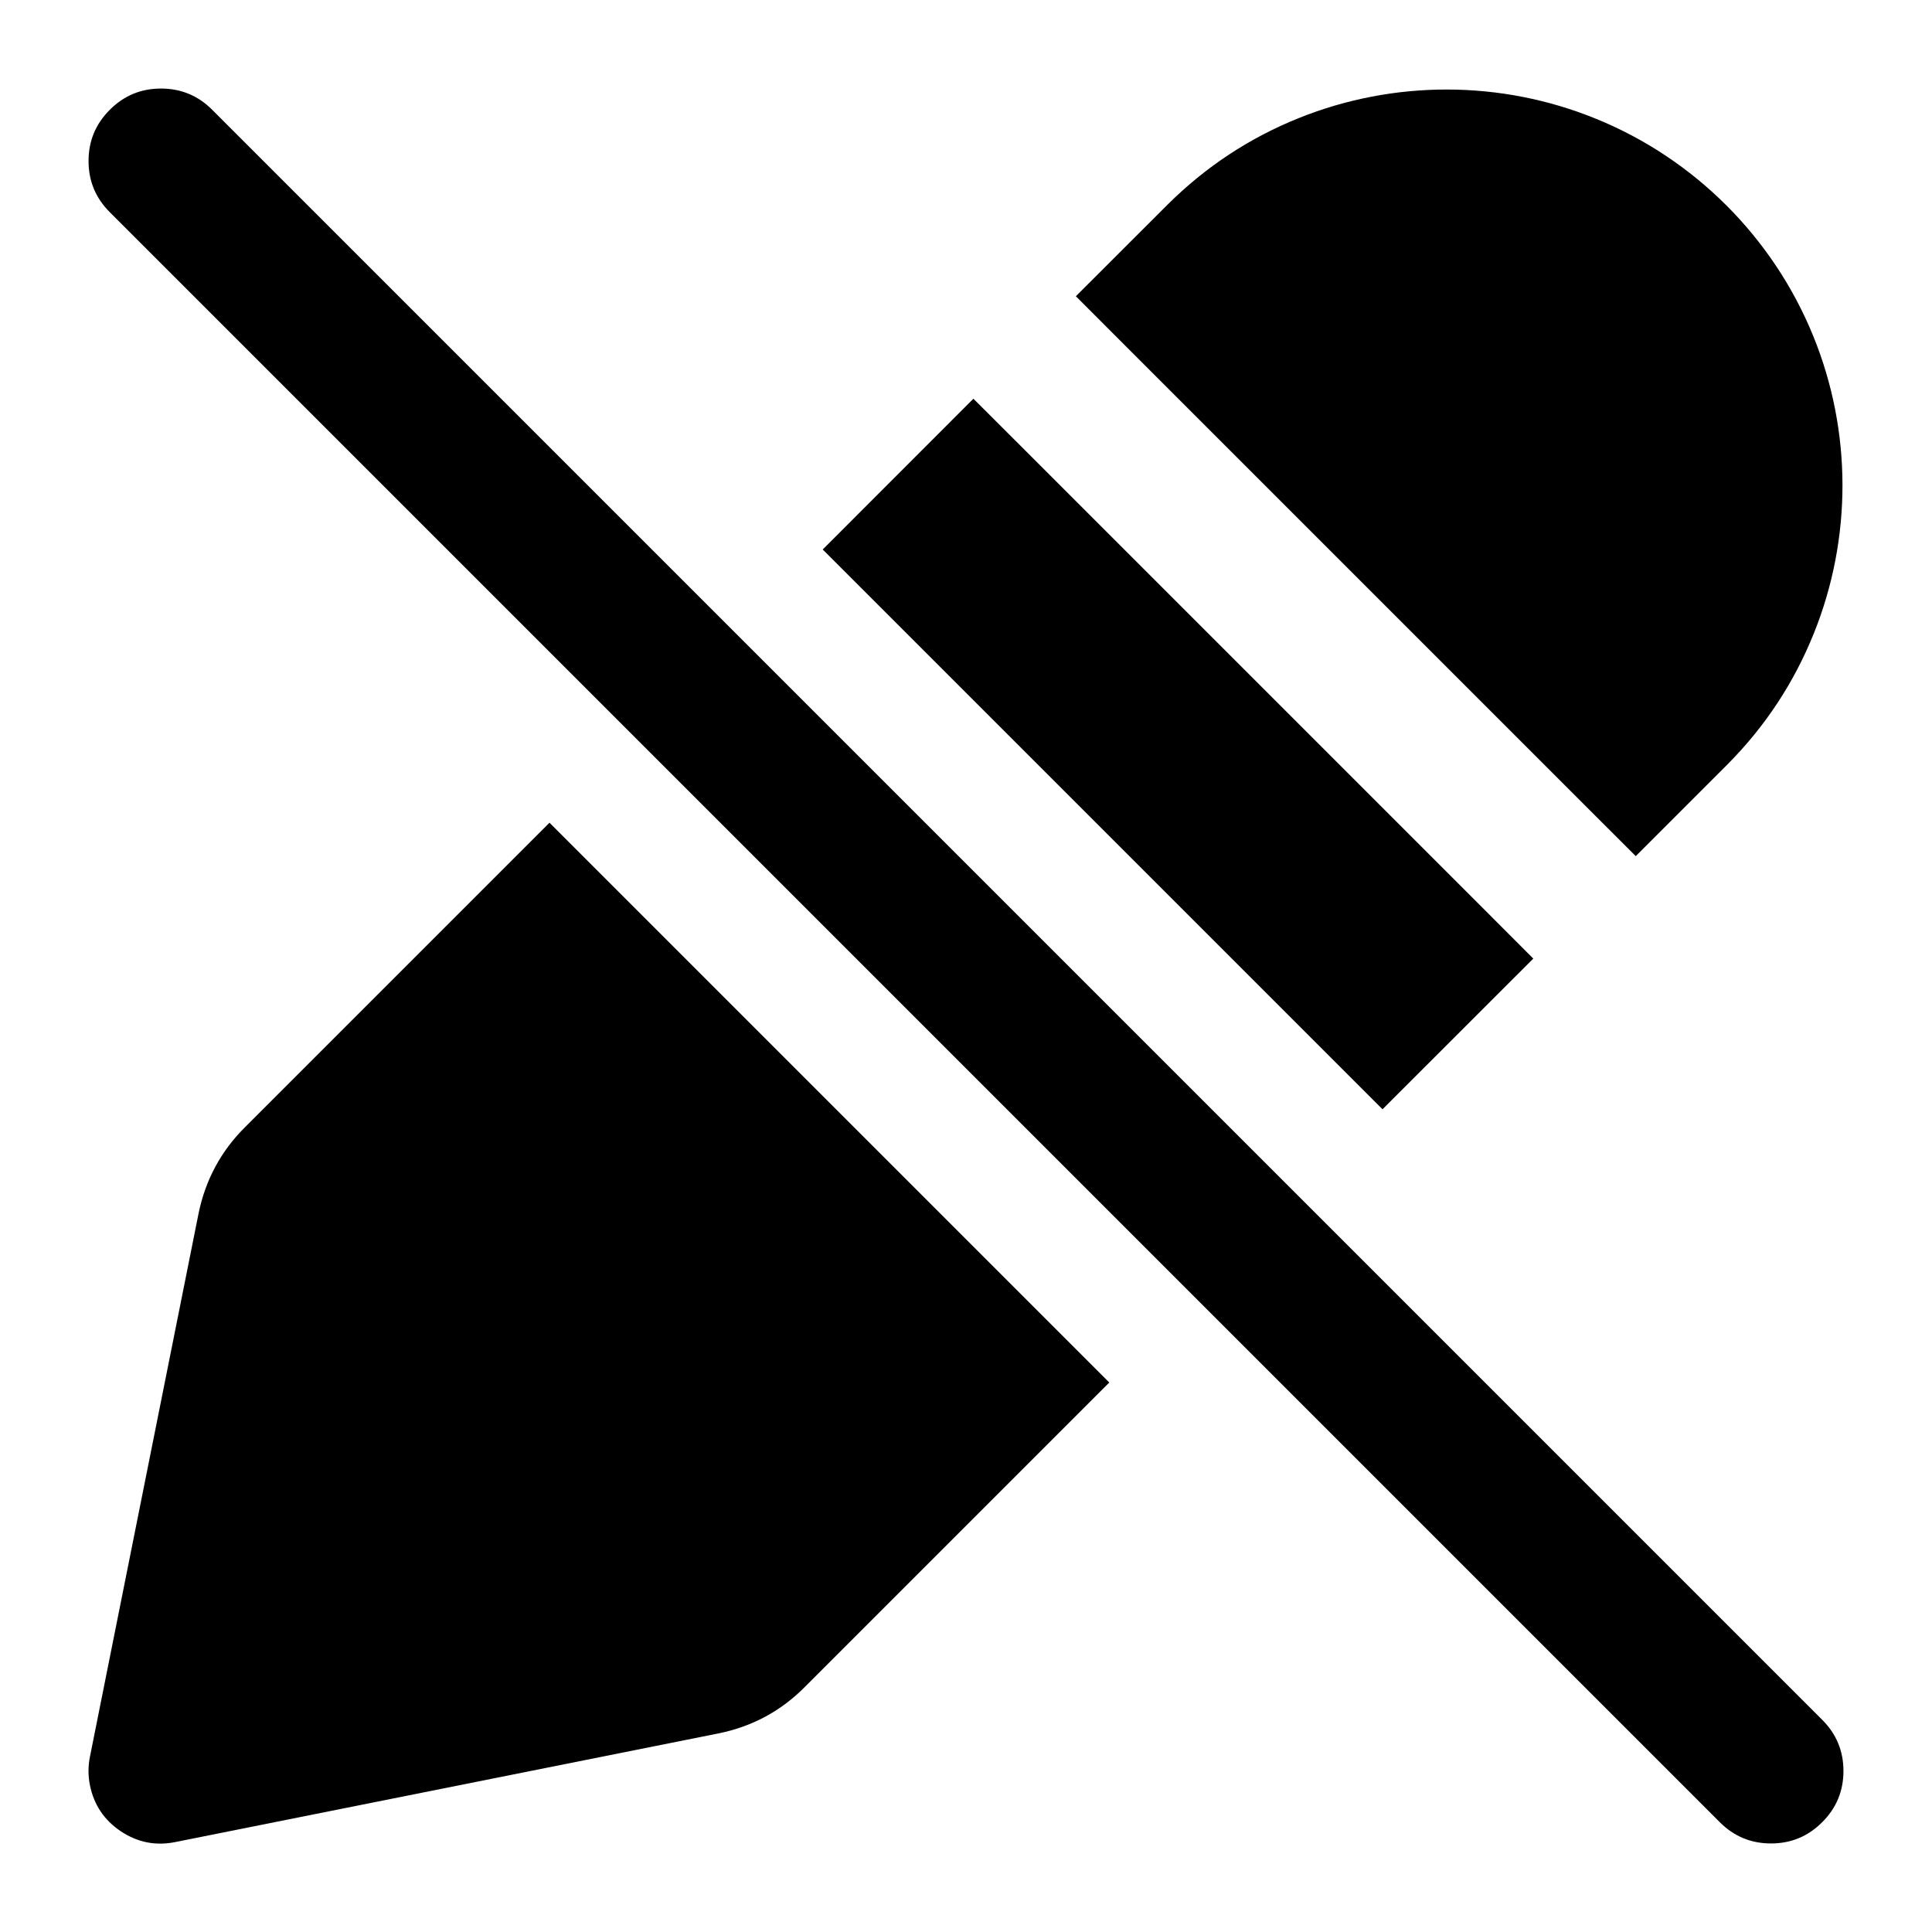
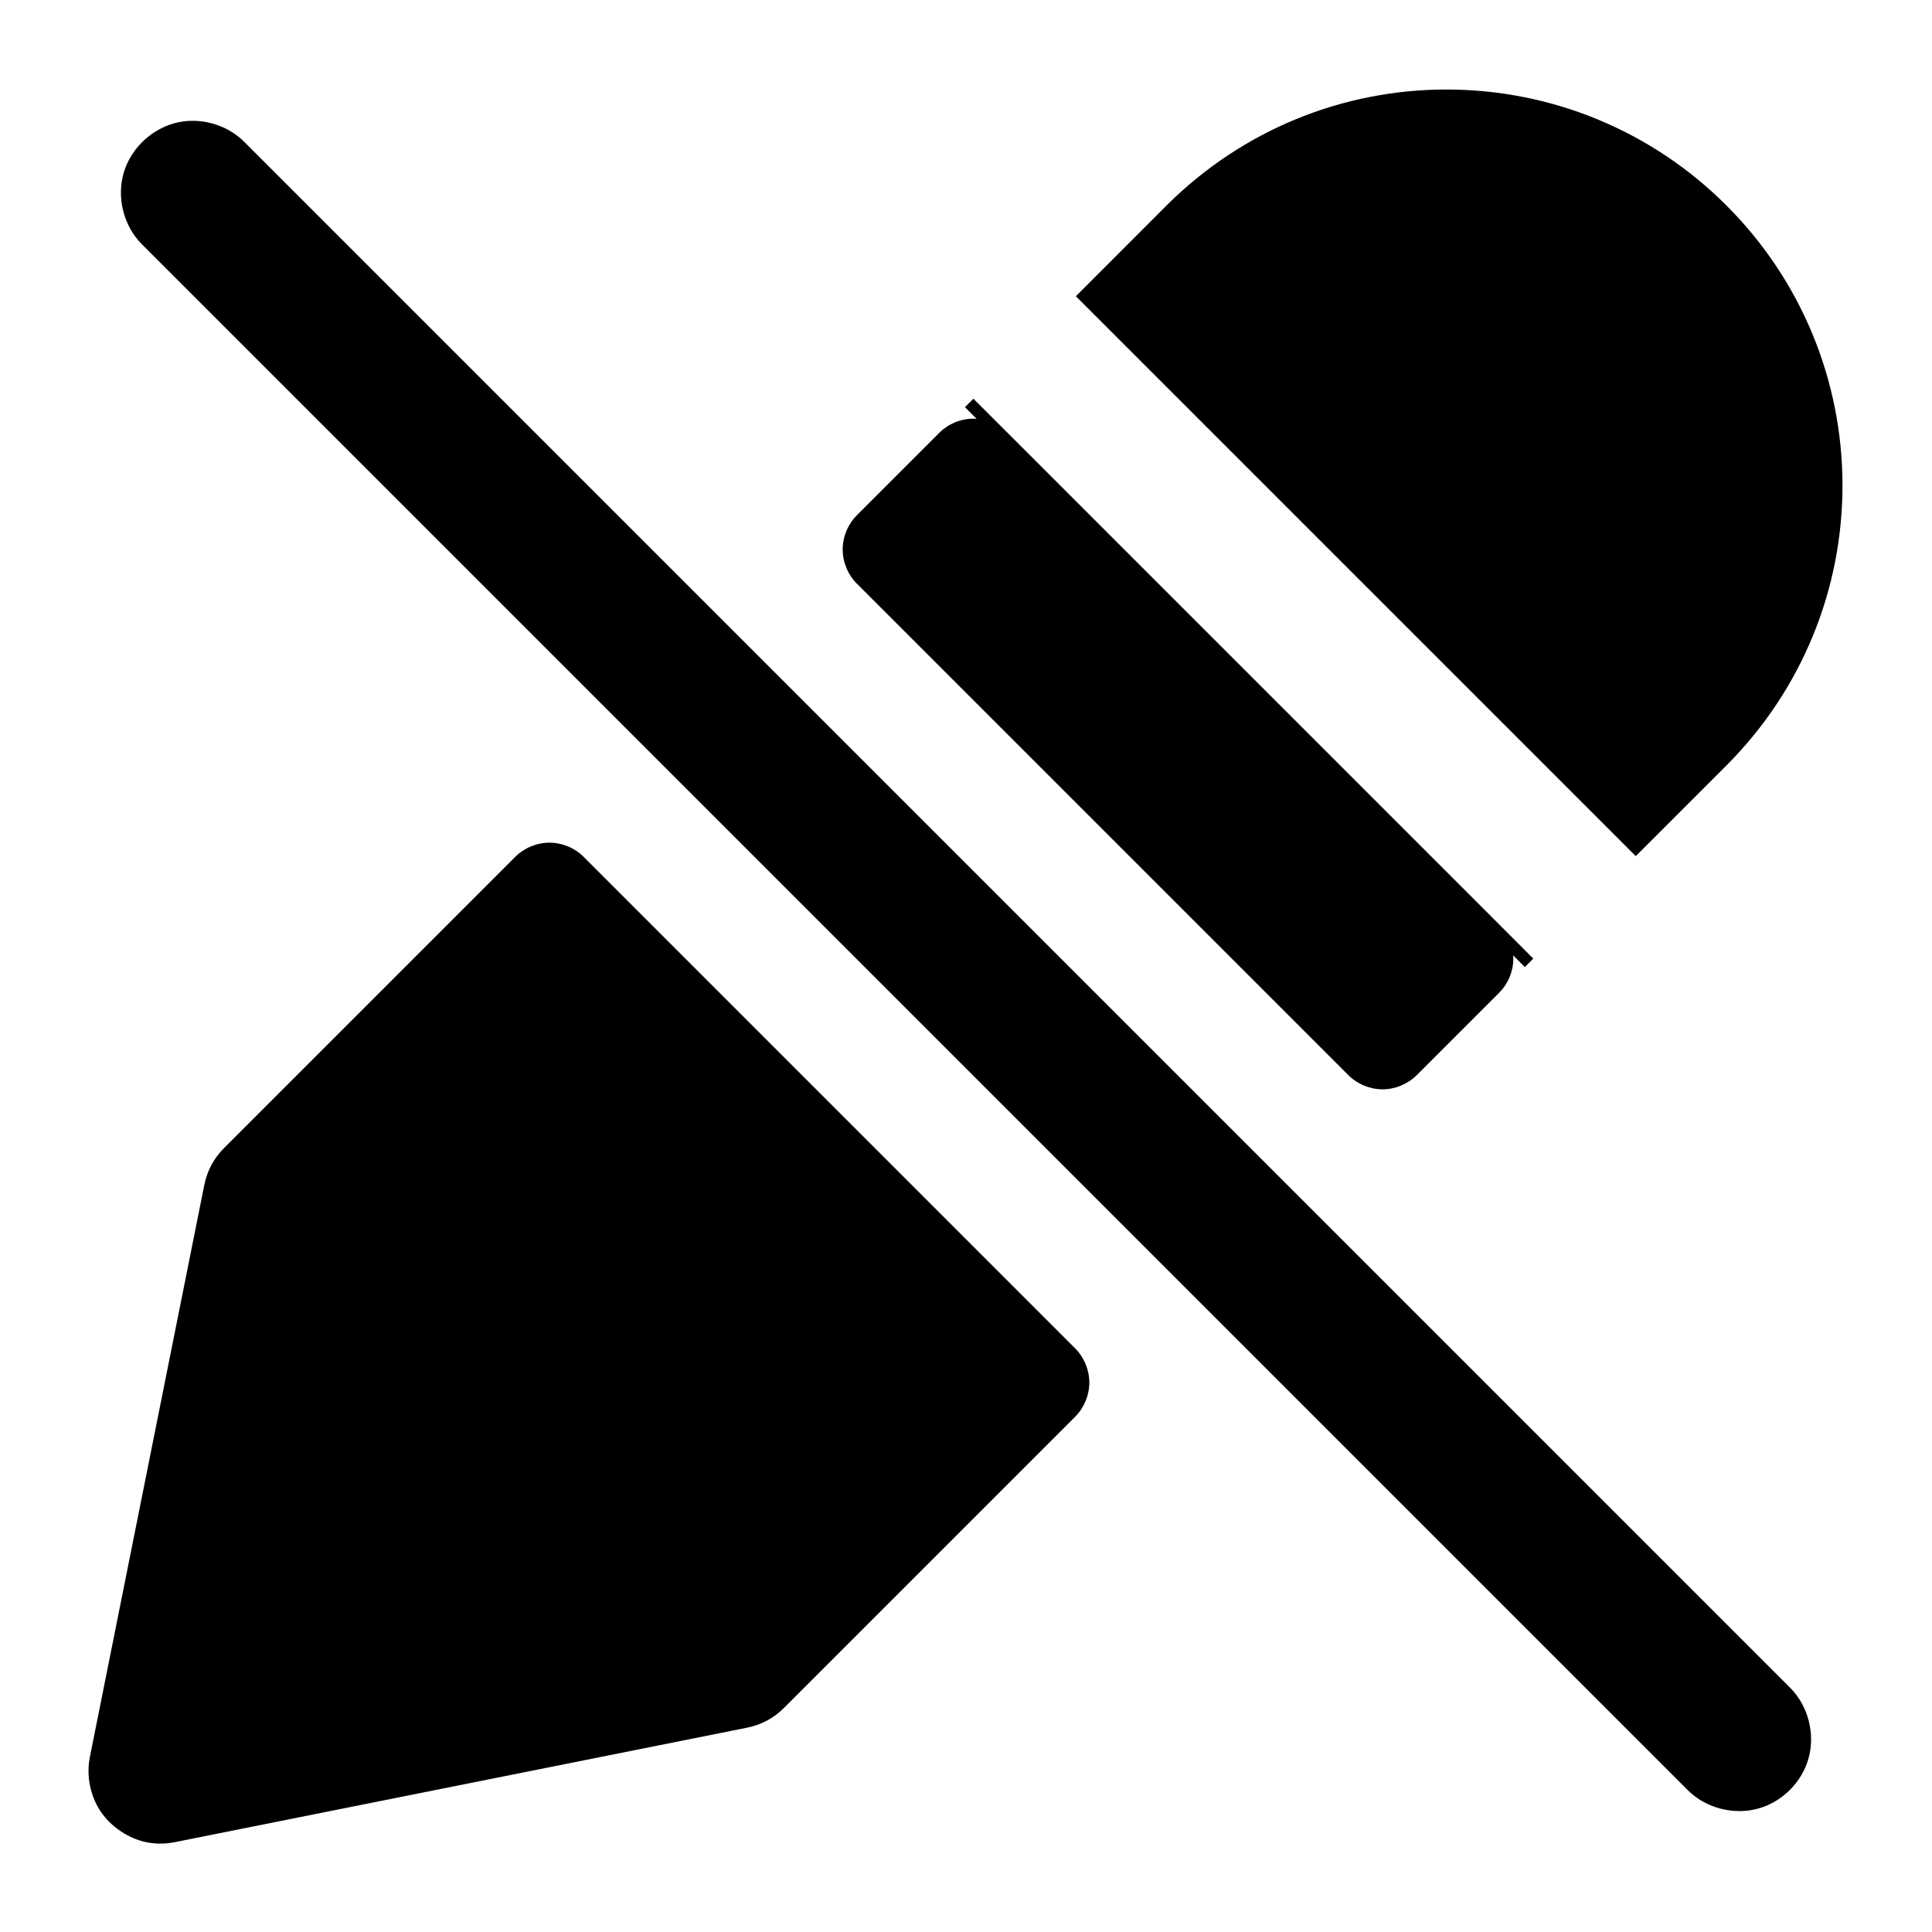
<svg viewBox="0 0 24 24" fill="none">
-   <path d="M1.117 21.824L2.466 15.077Q2.594 14.449 3.044 14.002L6.72 10.326L6.826 10.22L13.78 17.174L13.674 17.28L9.996 20.958Q9.551 21.406 8.926 21.533L2.176 22.883Q1.811 22.956 1.501 22.749Q1.191 22.542 1.117 22.176Q1.082 22 1.117 21.824ZM16.134 1.467C17.317 0.991 18.645 0.994 19.825 1.475C21.048 1.972 22.028 2.952 22.525 4.175C23.006 5.355 23.009 6.683 22.533 7.866Q22.164 8.785 21.462 9.493L20.32 10.635L19.683 9.999L14.001 4.317L13.365 3.68L14.505 2.541Q15.215 1.836 16.134 1.467ZM1.364 1.364Q1.627 1.1 2 1.1Q2.373 1.1 2.636 1.364L22.636 21.364Q22.9 21.627 22.9 22Q22.9 22.373 22.636 22.636Q22.373 22.9 22 22.9Q21.627 22.9 21.364 22.636L1.364 2.636Q1.1 2.373 1.1 2Q1.1 1.627 1.364 1.364ZM17.28 13.674L17.174 13.78L10.22 6.826L12.092 4.953L12.729 5.589L18.411 11.271L19.047 11.908L17.28 13.674Z" fill="currentColor" />
+   <path d="M13.356 16.75C13.467 16.861 13.532 17.017 13.532 17.175C13.532 17.332 13.467 17.488 13.356 17.599L9.739 21.216Q9.547 21.408 9.28 21.462L2.177 22.883Q1.811 22.956 1.501 22.749Q1.191 22.542 1.117 22.177Q1.082 22 1.117 21.823L2.538 14.72Q2.592 14.453 2.784 14.261L6.401 10.644C6.512 10.533 6.668 10.468 6.825 10.468C6.983 10.468 7.139 10.533 7.25 10.644ZM13.365 3.68L14.504 2.54C15.436 1.617 16.678 1.109 17.98 1.112C19.282 1.115 20.524 1.629 21.447 2.553C22.371 3.476 22.885 4.718 22.888 6.02C22.891 7.322 22.382 8.565 21.462 9.493L20.32 10.635L19.684 9.999ZM3.036 1.764L22.236 20.964C22.466 21.193 22.555 21.551 22.461 21.861C22.376 22.143 22.143 22.376 21.861 22.461C21.551 22.555 21.193 22.466 20.964 22.236L1.764 3.036C1.534 2.807 1.445 2.449 1.539 2.139C1.633 1.828 1.906 1.581 2.224 1.517C2.514 1.46 2.828 1.555 3.036 1.764ZM19.047 11.908L18.942 12.013L18.797 11.868Q18.799 11.888 18.799 11.908V11.908Q18.799 11.937 18.796 11.966V11.967Q18.793 11.996 18.787 12.025V12.025Q18.781 12.054 18.773 12.082V12.082Q18.764 12.11 18.753 12.137V12.138Q18.742 12.165 18.728 12.191V12.191Q18.714 12.217 18.698 12.241V12.241Q18.681 12.266 18.663 12.288V12.289Q18.644 12.311 18.623 12.332L17.599 13.356L17.598 13.357C17.488 13.466 17.332 13.532 17.175 13.532C17.017 13.532 16.861 13.467 16.75 13.356L10.644 7.25C10.533 7.139 10.468 6.983 10.468 6.825C10.468 6.668 10.533 6.512 10.644 6.401L11.668 5.377C11.682 5.363 11.696 5.35 11.711 5.338V5.337C11.727 5.325 11.744 5.313 11.759 5.303V5.302C11.775 5.291 11.793 5.281 11.809 5.272V5.272C11.827 5.263 11.844 5.255 11.862 5.247V5.247C11.881 5.239 11.9 5.233 11.918 5.227V5.227C11.937 5.221 11.955 5.217 11.975 5.213V5.213Q12.002 5.207 12.03 5.204H12.033V5.204Q12.061 5.201 12.089 5.201H12.092V5.201Q12.112 5.201 12.132 5.203L11.987 5.058L12.092 4.953L12.729 5.589L18.411 11.271Z" fill="currentColor" />
</svg>
